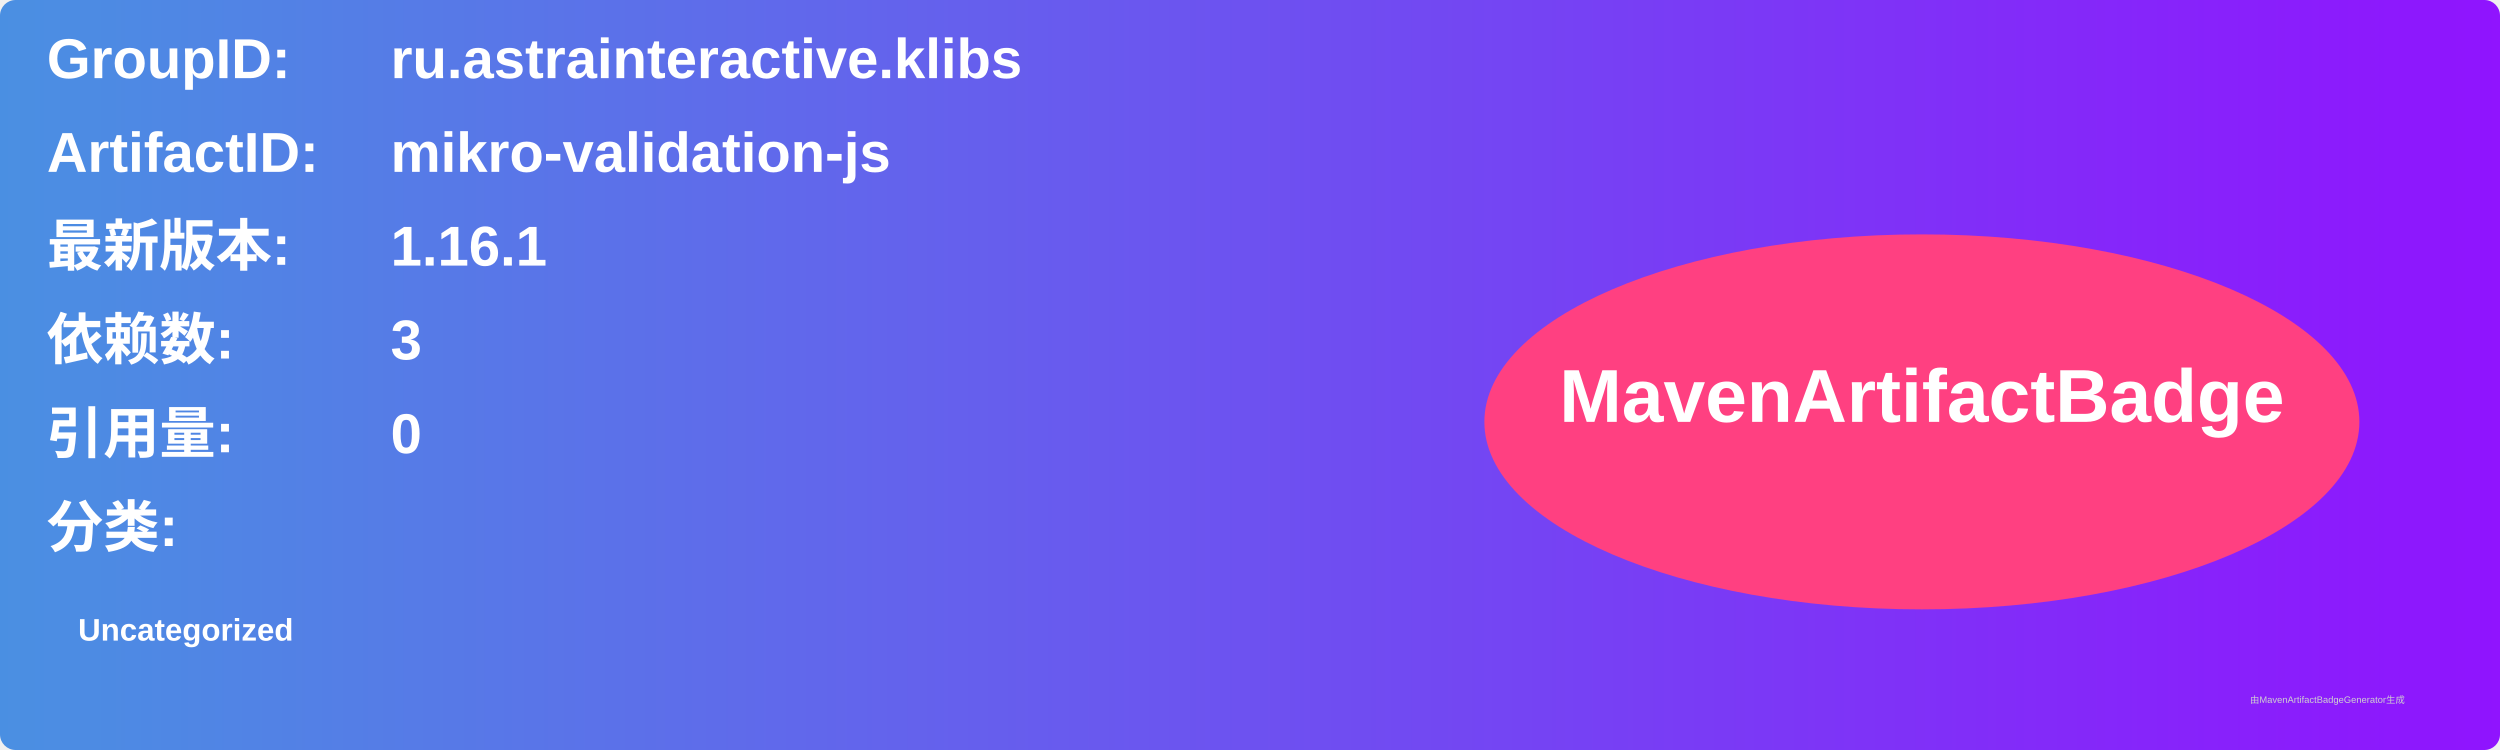
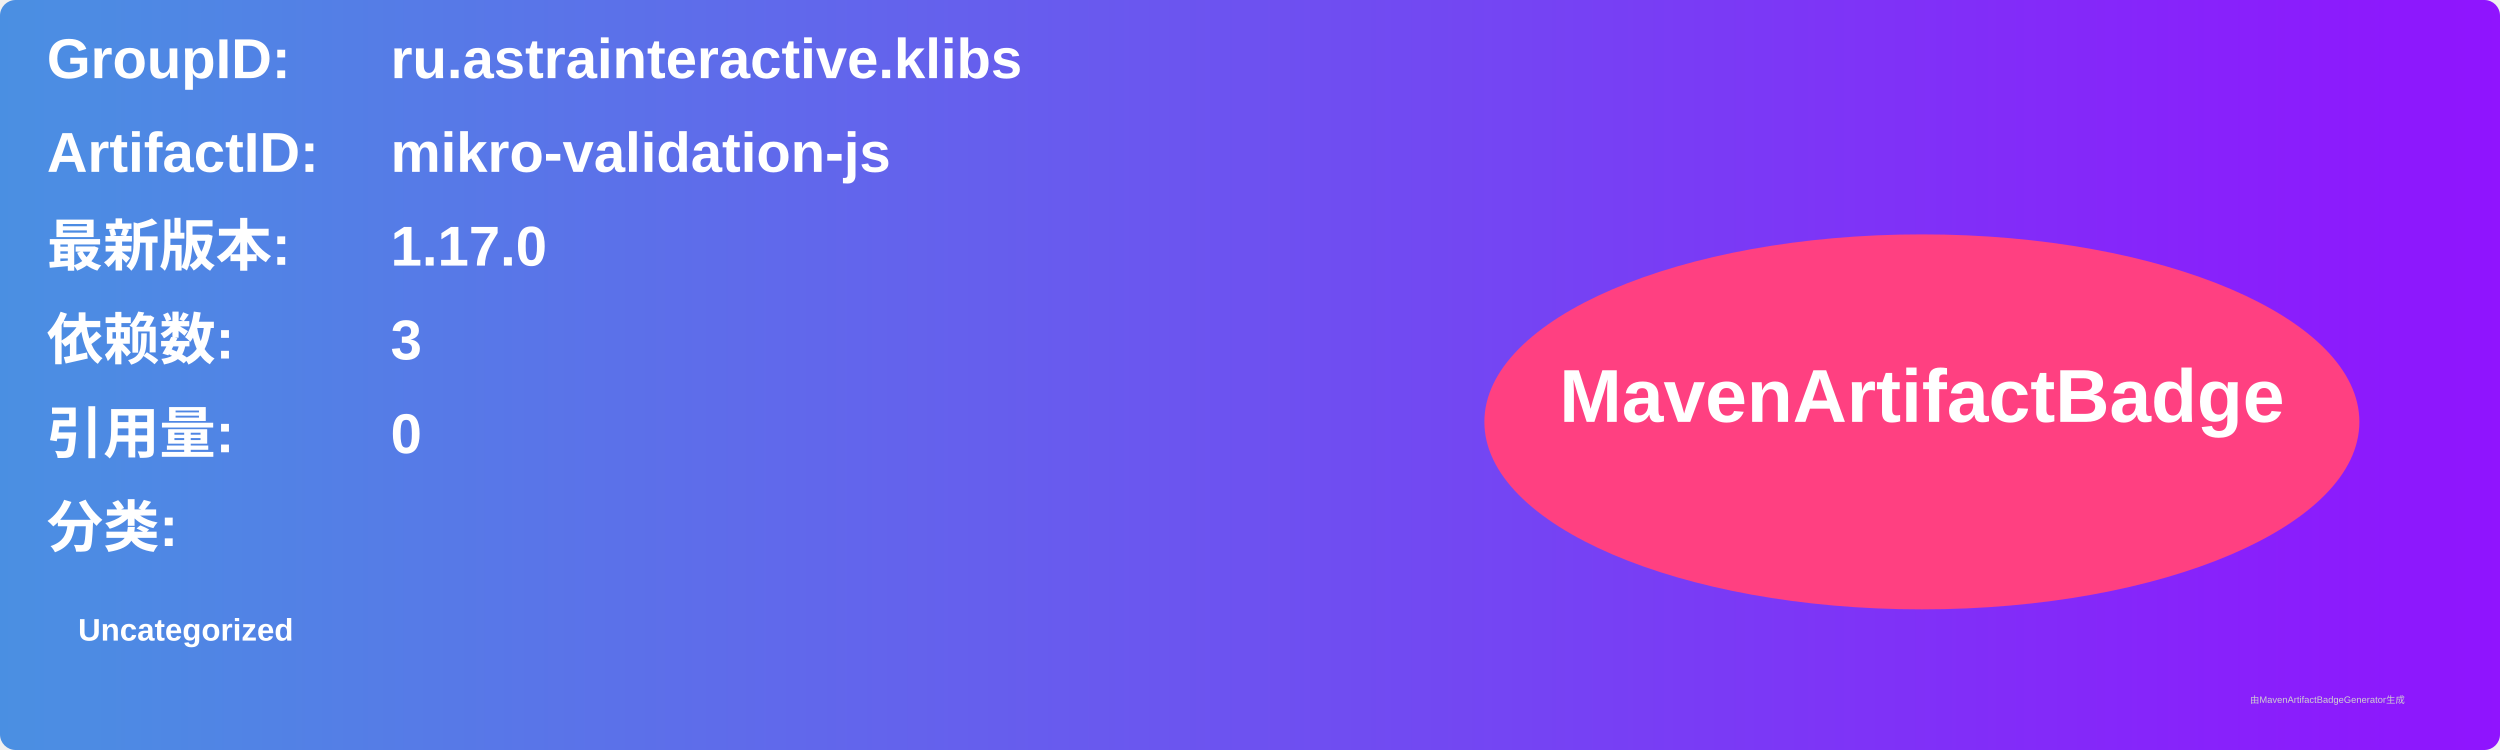
<svg xmlns="http://www.w3.org/2000/svg" width="800" height="240" viewBox="0 0 800 240">
  <linearGradient id="grad" x1="0%" y1="0%" x2="100%" y2="0%">
    <stop offset="0%" stop-color="#4a90e2" />
    <stop offset="100%" stop-color="#9013fe" />
  </linearGradient>
  <rect width="100%" height="100%" rx="5" ry="5" fill="url(#grad)" />
  <g transform="translate(15, 15)">
    <text x="0" y="10" font-family="Arial" font-size="18" fill="white" font-weight="bold" width="260">GroupID:</text>
    <text x="110" y="10" font-family="Arial" font-size="18" fill="white" font-weight="bold" width="460">ru.astrainteractive.klibs</text>
    <text x="0" y="40" font-family="Arial" font-size="18" fill="white" font-weight="bold" width="260">ArtifactID:</text>
    <text x="110" y="40" font-family="Arial" font-size="18" fill="white" font-weight="bold" width="460">mikro-validation-js</text>
    <text x="0" y="70" font-family="Arial" font-size="18" fill="white" font-weight="bold">最新版本:</text>
    <text x="110" y="70" font-family="Arial" font-size="18" fill="white" font-weight="bold">
-       <tspan font-weight="bold">1.16.1</tspan>
+       <tspan font-weight="bold">1.17.0</tspan>
    </text>
    <text x="0" y="100" font-family="Arial" font-size="18" fill="white" font-weight="bold">依赖数: </text>
    <text x="110" y="100" font-family="Arial" font-size="18" fill="white">
      <tspan font-weight="bold">3</tspan>
    </text>
    <text x="0" y="130" font-family="Arial" font-size="18" fill="white" font-weight="bold">引用量: </text>
    <text x="110" y="130" font-family="Arial" font-size="18" fill="white">
      <tspan font-weight="bold">0</tspan>
    </text>
    <text x="0" y="160" font-family="Arial" font-size="18" fill="white" font-weight="bold">分类:</text>
    <text x="10" y="190" font-family="Arial" font-size="10" fill="white">
      <tspan font-weight="bold">Uncategorized</tspan>
    </text>
    <ellipse cx="600" cy="120" rx="140" ry="60" fill="#ff4081" />
    <text x="600" y="120" text-anchor="middle" font-family="Arial" font-size="24" fill="white" font-weight="bold">MavenArtifactBadge</text>
  </g>
  <text x="720" y="225" font-family="Arial" font-size="3" fill="#d0d0d0">由MavenArtifactBadgeGenerator生成</text>
</svg>
